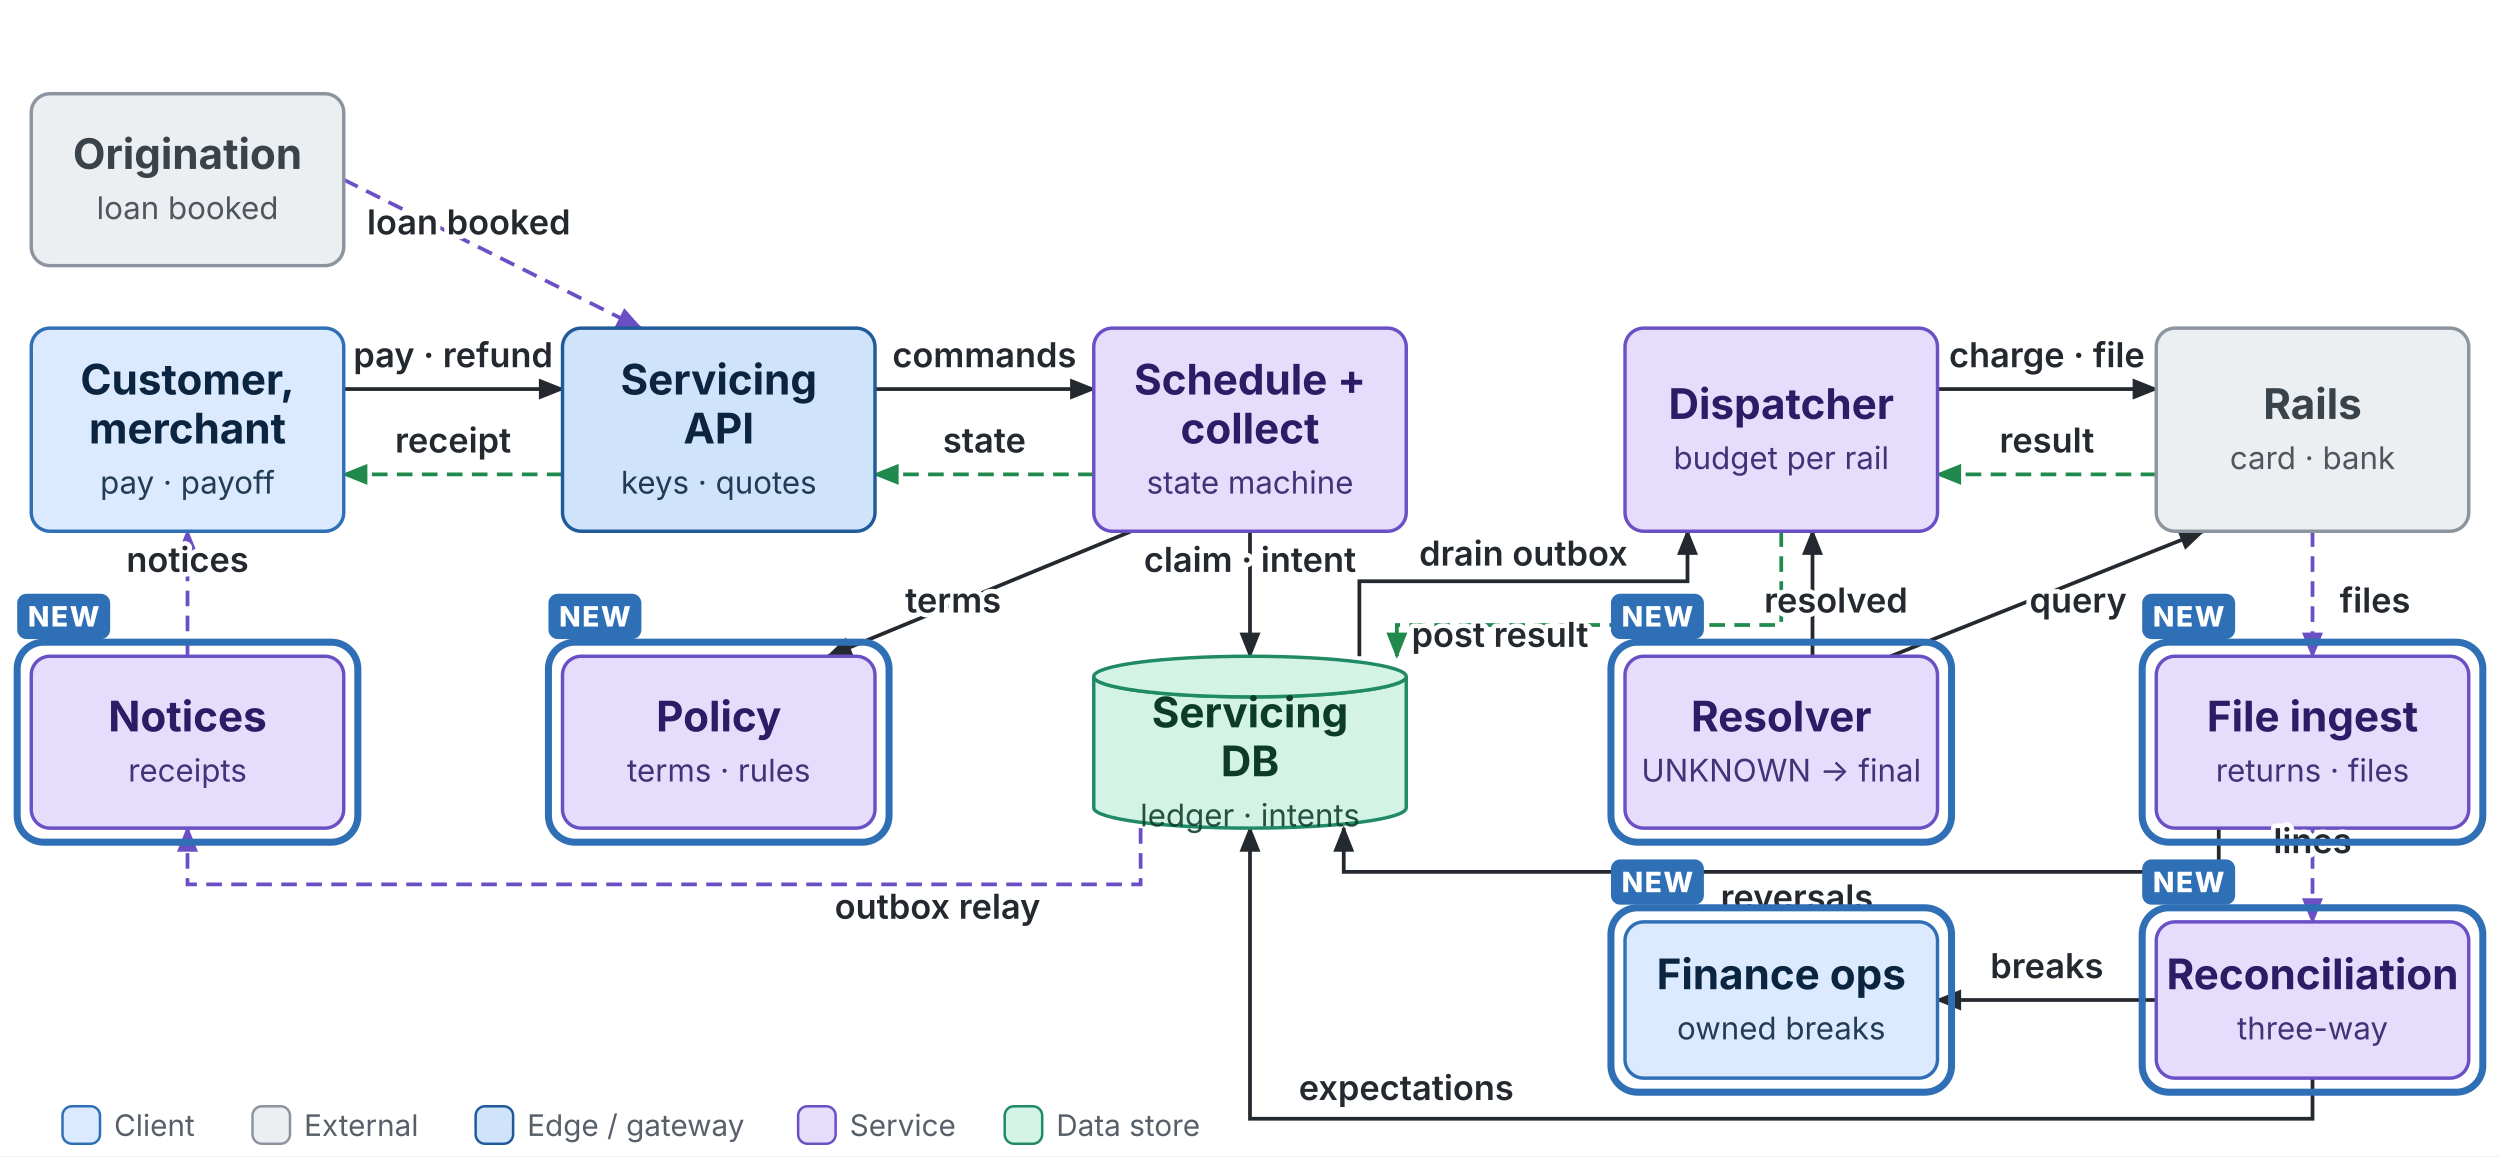
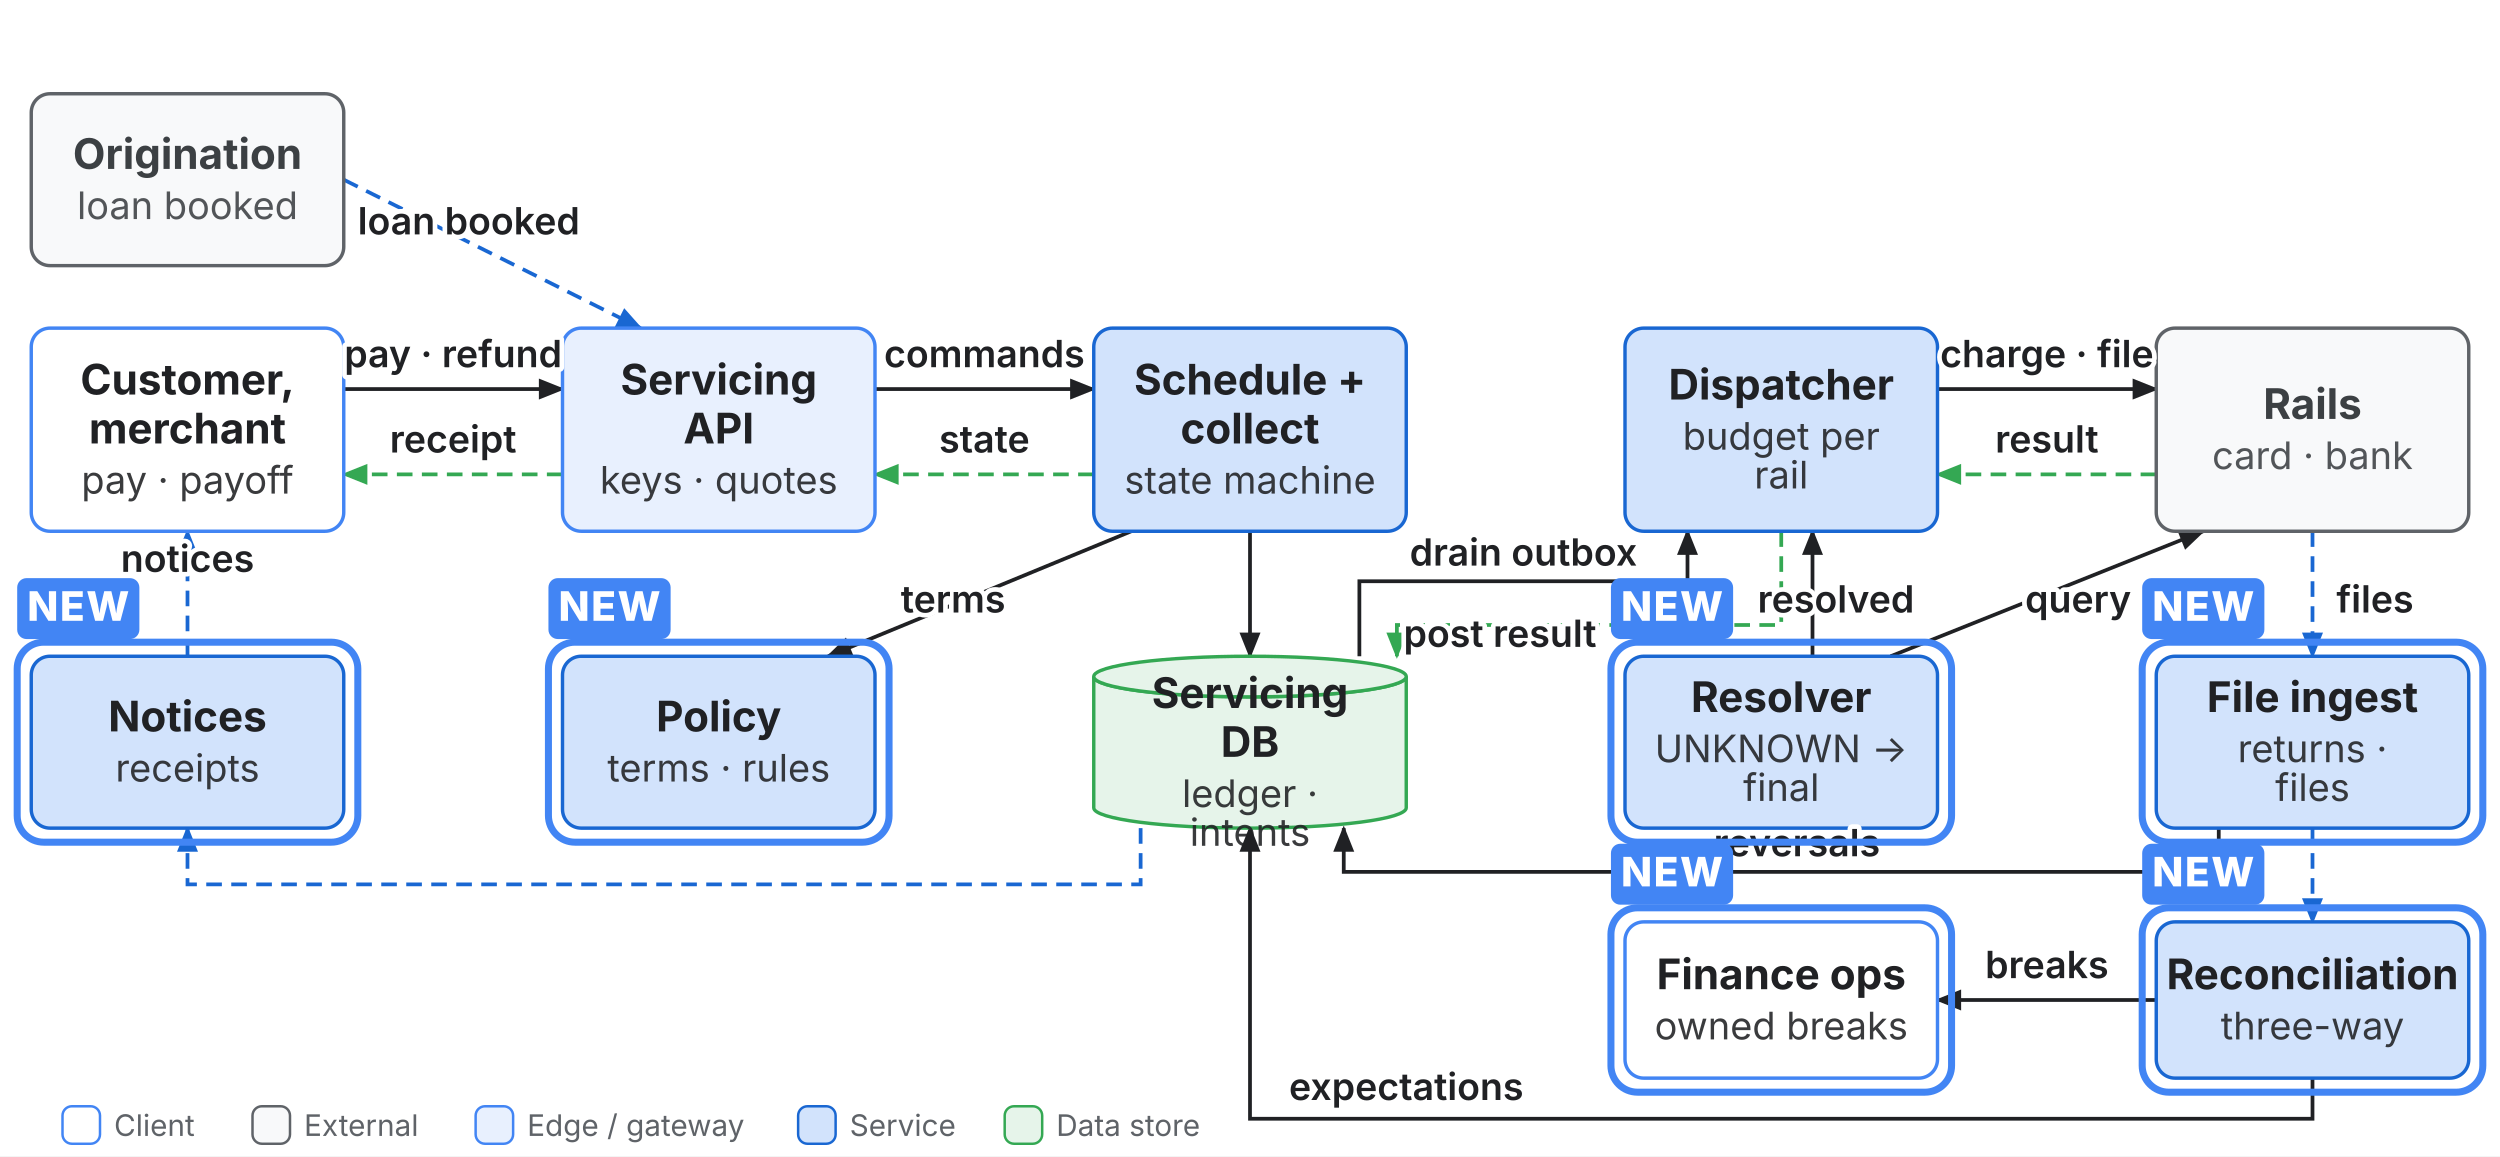
<svg xmlns="http://www.w3.org/2000/svg" class="base" viewBox="0 0 1600 740" width="1600" height="740">
  <defs>
-     <marker id="bs-1f8a4c" viewBox="0 0 10 10" refX="9" refY="5" markerWidth="7" markerHeight="7" orient="auto">
-       <path d="M0,1 L10,5 L0,9 z" fill="#1f8a4c" />
+     <marker id="bs-1967d2" viewBox="0 0 10 10" refX="9" refY="5" markerWidth="7" markerHeight="7" orient="auto">
+       <path d="M0,1 L10,5 L0,9 z" fill="#1967d2" />
    </marker>
-     <marker id="bs-s-1f8a4c" viewBox="0 0 10 10" refX="1" refY="5" markerWidth="7" markerHeight="7" orient="auto">
-       <path d="M10,1 L0,5 L10,9 z" fill="#1f8a4c" />
+     <marker id="bs-s-1967d2" viewBox="0 0 10 10" refX="1" refY="5" markerWidth="7" markerHeight="7" orient="auto">
+       <path d="M10,1 L0,5 L10,9 z" fill="#1967d2" />
    </marker>
-     <marker id="bs-24292f" viewBox="0 0 10 10" refX="9" refY="5" markerWidth="7" markerHeight="7" orient="auto">
-       <path d="M0,1 L10,5 L0,9 z" fill="#24292f" />
+     <marker id="bs-202124" viewBox="0 0 10 10" refX="9" refY="5" markerWidth="7" markerHeight="7" orient="auto">
+       <path d="M0,1 L10,5 L0,9 z" fill="#202124" />
    </marker>
-     <marker id="bs-s-24292f" viewBox="0 0 10 10" refX="1" refY="5" markerWidth="7" markerHeight="7" orient="auto">
-       <path d="M10,1 L0,5 L10,9 z" fill="#24292f" />
+     <marker id="bs-s-202124" viewBox="0 0 10 10" refX="1" refY="5" markerWidth="7" markerHeight="7" orient="auto">
+       <path d="M10,1 L0,5 L10,9 z" fill="#202124" />
    </marker>
-     <marker id="bs-6b4fc4" viewBox="0 0 10 10" refX="9" refY="5" markerWidth="7" markerHeight="7" orient="auto">
-       <path d="M0,1 L10,5 L0,9 z" fill="#6b4fc4" />
+     <marker id="bs-34a853" viewBox="0 0 10 10" refX="9" refY="5" markerWidth="7" markerHeight="7" orient="auto">
+       <path d="M0,1 L10,5 L0,9 z" fill="#34a853" />
    </marker>
-     <marker id="bs-s-6b4fc4" viewBox="0 0 10 10" refX="1" refY="5" markerWidth="7" markerHeight="7" orient="auto">
-       <path d="M10,1 L0,5 L10,9 z" fill="#6b4fc4" />
+     <marker id="bs-s-34a853" viewBox="0 0 10 10" refX="1" refY="5" markerWidth="7" markerHeight="7" orient="auto">
+       <path d="M10,1 L0,5 L10,9 z" fill="#34a853" />
    </marker>
  </defs>
-   <rect width="1600" height="740" fill="#ffffff" />
-   <path d="M220.0,249.0 L360.0,249.0" fill="none" stroke="#24292f" stroke-width="2.4" marker-end="url(#bs-24292f)" />
-   <path d="M360.0,303.6 L220.0,303.6" fill="none" stroke="#1f8a4c" stroke-width="2.4" stroke-dasharray="10 6" marker-end="url(#bs-1f8a4c)" />
-   <path d="M220.0,115.0 L410.0,210.0" fill="none" stroke="#6b4fc4" stroke-width="2.4" stroke-dasharray="10 6" marker-end="url(#bs-6b4fc4)" />
-   <path d="M560.0,249.0 L700.0,249.0" fill="none" stroke="#24292f" stroke-width="2.4" marker-end="url(#bs-24292f)" />
-   <path d="M700.0,303.6 L560.0,303.6" fill="none" stroke="#1f8a4c" stroke-width="2.4" stroke-dasharray="10 6" marker-end="url(#bs-1f8a4c)" />
-   <path d="M800.0,340.0 L800.0,420.0" fill="none" stroke="#24292f" stroke-width="2.4" marker-end="url(#bs-24292f)" />
-   <path d="M870.0,420.0 L870.0,372.0 L1080.0,372.0 L1080.0,340.0" fill="none" stroke="#24292f" stroke-width="2.4" marker-end="url(#bs-24292f)" />
-   <path d="M1140.0,340.0 L1140.0,400.0 L894.0,400.0 L894.0,420.0" fill="none" stroke="#1f8a4c" stroke-width="2.4" stroke-dasharray="10 6" marker-end="url(#bs-1f8a4c)" />
-   <path d="M1240.0,249.0 L1380.0,249.0" fill="none" stroke="#24292f" stroke-width="2.4" marker-end="url(#bs-24292f)" />
-   <path d="M1380.0,303.6 L1240.0,303.6" fill="none" stroke="#1f8a4c" stroke-width="2.4" stroke-dasharray="10 6" marker-end="url(#bs-1f8a4c)" />
-   <path d="M724.0,340.0 L530.0,420.0" fill="none" stroke="#24292f" stroke-width="2.4" marker-end="url(#bs-24292f)" />
-   <path d="M1480.0,340.0 L1480.0,420.0" fill="none" stroke="#6b4fc4" stroke-width="2.4" stroke-dasharray="10 6" marker-end="url(#bs-6b4fc4)" />
-   <path d="M1420.0,530.0 L1420.0,558.0 L860.0,558.0 L860.0,530.0" fill="none" stroke="#24292f" stroke-width="2.4" marker-end="url(#bs-24292f)" />
-   <path d="M1210.0,420.0 L1410.0,340.0" fill="none" stroke="#24292f" stroke-width="2.4" marker-end="url(#bs-24292f)" />
-   <path d="M1160.0,420.0 L1160.0,340.0" fill="none" stroke="#24292f" stroke-width="2.4" marker-end="url(#bs-24292f)" />
-   <path d="M1480.0,530.0 L1480.0,590.0" fill="none" stroke="#6b4fc4" stroke-width="2.4" stroke-dasharray="10 6" marker-end="url(#bs-6b4fc4)" />
-   <path d="M1480.0,690.0 L1480.0,716.0 L800.0,716.0 L800.0,530.0" fill="none" stroke="#24292f" stroke-width="2.4" marker-end="url(#bs-24292f)" />
-   <path d="M1380.0,640.0 L1240.0,640.0" fill="none" stroke="#24292f" stroke-width="2.4" marker-end="url(#bs-24292f)" />
-   <path d="M730.0,530.0 L730.0,566.0 L120.0,566.0 L120.0,530.0" fill="none" stroke="#6b4fc4" stroke-width="2.4" stroke-dasharray="10 6" marker-end="url(#bs-6b4fc4)" />
-   <path d="M120.0,420.0 L120.0,340.0" fill="none" stroke="#6b4fc4" stroke-width="2.4" stroke-dasharray="10 6" marker-end="url(#bs-6b4fc4)" />
-   <rect x="20" y="210" width="200" height="130" rx="12" fill="#dbeafe" stroke="#2f6fb5" stroke-width="2.2" />
-   <text x="120.0" y="252.5" text-anchor="middle" font-family="Inter, Helvetica, Arial, sans-serif" font-size="27" font-weight="700" fill="#0b2540">Customer,</text>
-   <text x="120.0" y="283.8" text-anchor="middle" font-family="Inter, Helvetica, Arial, sans-serif" font-size="27" font-weight="700" fill="#0b2540">merchant</text>
-   <text x="120.0" y="315.9" text-anchor="middle" font-family="Inter, Helvetica, Arial, sans-serif" font-size="20.0" fill="#0b2540" fill-opacity="0.88">pay · payoff</text>
-   <rect x="20" y="60" width="200" height="110" rx="12" fill="#eceff2" stroke="#8c959f" stroke-width="2.2" />
-   <text x="120.0" y="108.1" text-anchor="middle" font-family="Inter, Helvetica, Arial, sans-serif" font-size="27" font-weight="700" fill="#3a424a">Origination</text>
-   <text x="120.0" y="140.2" text-anchor="middle" font-family="Inter, Helvetica, Arial, sans-serif" font-size="20.0" fill="#3a424a" fill-opacity="0.88">loan booked</text>
-   <rect x="360" y="210" width="200" height="130" rx="12" fill="#cfe3fb" stroke="#215a9a" stroke-width="2.2" />
-   <text x="460.0" y="252.5" text-anchor="middle" font-family="Inter, Helvetica, Arial, sans-serif" font-size="27" font-weight="700" fill="#0b2540">Servicing</text>
-   <text x="460.0" y="283.8" text-anchor="middle" font-family="Inter, Helvetica, Arial, sans-serif" font-size="27" font-weight="700" fill="#0b2540">API</text>
-   <text x="460.0" y="315.9" text-anchor="middle" font-family="Inter, Helvetica, Arial, sans-serif" font-size="20.0" fill="#0b2540" fill-opacity="0.88">keys · quotes</text>
-   <rect x="700" y="210" width="200" height="130" rx="12" fill="#e6dcfb" stroke="#6b4fc4" stroke-width="2.2" />
-   <text x="800.0" y="252.5" text-anchor="middle" font-family="Inter, Helvetica, Arial, sans-serif" font-size="27" font-weight="700" fill="#2a1d66">Schedule +</text>
-   <text x="800.0" y="283.8" text-anchor="middle" font-family="Inter, Helvetica, Arial, sans-serif" font-size="27" font-weight="700" fill="#2a1d66">collect</text>
-   <text x="800.0" y="315.9" text-anchor="middle" font-family="Inter, Helvetica, Arial, sans-serif" font-size="20.0" fill="#2a1d66" fill-opacity="0.88">state machine</text>
-   <rect x="1040" y="210" width="200" height="130" rx="12" fill="#e6dcfb" stroke="#6b4fc4" stroke-width="2.2" />
-   <text x="1140.0" y="268.1" text-anchor="middle" font-family="Inter, Helvetica, Arial, sans-serif" font-size="27" font-weight="700" fill="#2a1d66">Dispatcher</text>
-   <text x="1140.0" y="300.2" text-anchor="middle" font-family="Inter, Helvetica, Arial, sans-serif" font-size="20.0" fill="#2a1d66" fill-opacity="0.88">budget per rail</text>
-   <rect x="1380" y="210" width="200" height="130" rx="12" fill="#eceff2" stroke="#8c959f" stroke-width="2.2" />
-   <text x="1480.0" y="268.1" text-anchor="middle" font-family="Inter, Helvetica, Arial, sans-serif" font-size="27" font-weight="700" fill="#3a424a">Rails</text>
-   <text x="1480.0" y="300.2" text-anchor="middle" font-family="Inter, Helvetica, Arial, sans-serif" font-size="20.0" fill="#3a424a" fill-opacity="0.88">card · bank</text>
-   <path d="M700,433 a100.0,13 0 0,0 200,0 v84 a100.0,13 0 0,1 -200,0 z" fill="#d3f3e6" stroke="#1f8a63" stroke-width="2.2" />
-   <ellipse cx="800.0" cy="433" rx="100.0" ry="13" fill="#d3f3e6" stroke="#1f8a63" stroke-width="2.2" />
-   <text x="800.0" y="465.5" text-anchor="middle" font-family="Inter, Helvetica, Arial, sans-serif" font-size="27" font-weight="700" fill="#0d3b2a">Servicing</text>
-   <text x="800.0" y="496.8" text-anchor="middle" font-family="Inter, Helvetica, Arial, sans-serif" font-size="27" font-weight="700" fill="#0d3b2a">DB</text>
-   <text x="800.0" y="528.9" text-anchor="middle" font-family="Inter, Helvetica, Arial, sans-serif" font-size="20.0" fill="#0d3b2a" fill-opacity="0.88">ledger · intents</text>
-   <rect x="360" y="420" width="200" height="110" rx="12" fill="#e6dcfb" stroke="#6b4fc4" stroke-width="2.2" />
-   <text x="460.0" y="468.1" text-anchor="middle" font-family="Inter, Helvetica, Arial, sans-serif" font-size="27" font-weight="700" fill="#2a1d66">Policy</text>
-   <text x="460.0" y="500.2" text-anchor="middle" font-family="Inter, Helvetica, Arial, sans-serif" font-size="20.0" fill="#2a1d66" fill-opacity="0.88">terms · rules</text>
-   <rect x="1380" y="420" width="200" height="110" rx="12" fill="#e6dcfb" stroke="#6b4fc4" stroke-width="2.2" />
-   <text x="1480.0" y="468.1" text-anchor="middle" font-family="Inter, Helvetica, Arial, sans-serif" font-size="27" font-weight="700" fill="#2a1d66">File ingest</text>
-   <text x="1480.0" y="500.2" text-anchor="middle" font-family="Inter, Helvetica, Arial, sans-serif" font-size="20.0" fill="#2a1d66" fill-opacity="0.88">returns · files</text>
-   <rect x="1040" y="420" width="200" height="110" rx="12" fill="#e6dcfb" stroke="#6b4fc4" stroke-width="2.2" />
-   <text x="1140.0" y="468.1" text-anchor="middle" font-family="Inter, Helvetica, Arial, sans-serif" font-size="27" font-weight="700" fill="#2a1d66">Resolver</text>
-   <text x="1140.0" y="500.2" text-anchor="middle" font-family="Inter, Helvetica, Arial, sans-serif" font-size="20.0" fill="#2a1d66" fill-opacity="0.88">UNKNOWN → final</text>
-   <rect x="20" y="420" width="200" height="110" rx="12" fill="#e6dcfb" stroke="#6b4fc4" stroke-width="2.2" />
-   <text x="120.0" y="468.1" text-anchor="middle" font-family="Inter, Helvetica, Arial, sans-serif" font-size="27" font-weight="700" fill="#2a1d66">Notices</text>
-   <text x="120.0" y="500.2" text-anchor="middle" font-family="Inter, Helvetica, Arial, sans-serif" font-size="20.0" fill="#2a1d66" fill-opacity="0.88">receipts</text>
-   <rect x="1380" y="590" width="200" height="100" rx="12" fill="#e6dcfb" stroke="#6b4fc4" stroke-width="2.2" />
-   <text x="1480.0" y="633.1" text-anchor="middle" font-family="Inter, Helvetica, Arial, sans-serif" font-size="27" font-weight="700" fill="#2a1d66">Reconciliation</text>
-   <text x="1480.0" y="665.2" text-anchor="middle" font-family="Inter, Helvetica, Arial, sans-serif" font-size="20.0" fill="#2a1d66" fill-opacity="0.88">three-way</text>
-   <rect x="1040" y="590" width="200" height="100" rx="12" fill="#dbeafe" stroke="#2f6fb5" stroke-width="2.2" />
-   <text x="1140.0" y="633.1" text-anchor="middle" font-family="Inter, Helvetica, Arial, sans-serif" font-size="27" font-weight="700" fill="#0b2540">Finance ops</text>
-   <text x="1140.0" y="665.2" text-anchor="middle" font-family="Inter, Helvetica, Arial, sans-serif" font-size="20.0" fill="#0b2540" fill-opacity="0.88">owned breaks</text>
-   <text x="290.0" y="235.0" text-anchor="middle" font-family="Inter, Helvetica, Arial, sans-serif" font-size="22" font-weight="600" fill="#24292f" paint-order="stroke" stroke="#ffffff" stroke-width="6" stroke-linejoin="round">pay · refund</text>
-   <text x="290.0" y="289.6" text-anchor="middle" font-family="Inter, Helvetica, Arial, sans-serif" font-size="22" font-weight="600" fill="#24292f" paint-order="stroke" stroke="#ffffff" stroke-width="6" stroke-linejoin="round">receipt</text>
-   <text x="300.0" y="150.0" text-anchor="middle" font-family="Inter, Helvetica, Arial, sans-serif" font-size="22" font-weight="600" fill="#24292f" paint-order="stroke" stroke="#ffffff" stroke-width="6" stroke-linejoin="round">loan booked</text>
-   <text x="630.0" y="235.0" text-anchor="middle" font-family="Inter, Helvetica, Arial, sans-serif" font-size="22" font-weight="600" fill="#24292f" paint-order="stroke" stroke="#ffffff" stroke-width="6" stroke-linejoin="round">commands</text>
-   <text x="630.0" y="289.6" text-anchor="middle" font-family="Inter, Helvetica, Arial, sans-serif" font-size="22" font-weight="600" fill="#24292f" paint-order="stroke" stroke="#ffffff" stroke-width="6" stroke-linejoin="round">state</text>
-   <text x="800.0" y="366.0" text-anchor="middle" font-family="Inter, Helvetica, Arial, sans-serif" font-size="22" font-weight="600" fill="#24292f" paint-order="stroke" stroke="#ffffff" stroke-width="6" stroke-linejoin="round">claim · intent</text>
-   <text x="975.0" y="362.0" text-anchor="middle" font-family="Inter, Helvetica, Arial, sans-serif" font-size="22" font-weight="600" fill="#24292f" paint-order="stroke" stroke="#ffffff" stroke-width="6" stroke-linejoin="round">drain outbox</text>
-   <text x="960.0" y="414.0" text-anchor="middle" font-family="Inter, Helvetica, Arial, sans-serif" font-size="22" font-weight="600" fill="#24292f" paint-order="stroke" stroke="#ffffff" stroke-width="6" stroke-linejoin="round">post result</text>
-   <text x="1310.0" y="235.0" text-anchor="middle" font-family="Inter, Helvetica, Arial, sans-serif" font-size="22" font-weight="600" fill="#24292f" paint-order="stroke" stroke="#ffffff" stroke-width="6" stroke-linejoin="round">charge · file</text>
-   <text x="1310.0" y="289.6" text-anchor="middle" font-family="Inter, Helvetica, Arial, sans-serif" font-size="22" font-weight="600" fill="#24292f" paint-order="stroke" stroke="#ffffff" stroke-width="6" stroke-linejoin="round">result</text>
-   <text x="610.0" y="392.0" text-anchor="middle" font-family="Inter, Helvetica, Arial, sans-serif" font-size="22" font-weight="600" fill="#24292f" paint-order="stroke" stroke="#ffffff" stroke-width="6" stroke-linejoin="round">terms</text>
-   <text x="1520.0" y="392.0" text-anchor="middle" font-family="Inter, Helvetica, Arial, sans-serif" font-size="22" font-weight="600" fill="#24292f" paint-order="stroke" stroke="#ffffff" stroke-width="6" stroke-linejoin="round">files</text>
-   <text x="1150.0" y="582.0" text-anchor="middle" font-family="Inter, Helvetica, Arial, sans-serif" font-size="22" font-weight="600" fill="#24292f" paint-order="stroke" stroke="#ffffff" stroke-width="6" stroke-linejoin="round">reversals</text>
-   <text x="1330.0" y="392.0" text-anchor="middle" font-family="Inter, Helvetica, Arial, sans-serif" font-size="22" font-weight="600" fill="#24292f" paint-order="stroke" stroke="#ffffff" stroke-width="6" stroke-linejoin="round">query</text>
-   <text x="1175.0" y="392.0" text-anchor="middle" font-family="Inter, Helvetica, Arial, sans-serif" font-size="22" font-weight="600" fill="#24292f" paint-order="stroke" stroke="#ffffff" stroke-width="6" stroke-linejoin="round">resolved</text>
-   <text x="1480.0" y="546.0" text-anchor="middle" font-family="Inter, Helvetica, Arial, sans-serif" font-size="22" font-weight="600" fill="#24292f" paint-order="stroke" stroke="#ffffff" stroke-width="6" stroke-linejoin="round">lines</text>
-   <text x="900.0" y="704.0" text-anchor="middle" font-family="Inter, Helvetica, Arial, sans-serif" font-size="22" font-weight="600" fill="#24292f" paint-order="stroke" stroke="#ffffff" stroke-width="6" stroke-linejoin="round">expectations</text>
-   <text x="1310.0" y="626.0" text-anchor="middle" font-family="Inter, Helvetica, Arial, sans-serif" font-size="22" font-weight="600" fill="#24292f" paint-order="stroke" stroke="#ffffff" stroke-width="6" stroke-linejoin="round">breaks</text>
-   <text x="600.0" y="588.0" text-anchor="middle" font-family="Inter, Helvetica, Arial, sans-serif" font-size="22" font-weight="600" fill="#24292f" paint-order="stroke" stroke="#ffffff" stroke-width="6" stroke-linejoin="round">outbox relay</text>
-   <text x="120.0" y="366.0" text-anchor="middle" font-family="Inter, Helvetica, Arial, sans-serif" font-size="22" font-weight="600" fill="#24292f" paint-order="stroke" stroke="#ffffff" stroke-width="6" stroke-linejoin="round">notices</text>
-   <rect x="351" y="411" width="218" height="128" rx="17" fill="none" stroke="#2f6fb5" stroke-width="4.5" />
-   <rect x="351" y="380" width="59.5" height="29" rx="6" fill="#2f6fb5" />
-   <text x="380.75" y="401" text-anchor="middle" font-family="Inter, Helvetica, Arial, sans-serif" font-size="18" font-weight="800" letter-spacing="1" fill="#ffffff">NEW</text>
-   <rect x="1371" y="411" width="218" height="128" rx="17" fill="none" stroke="#2f6fb5" stroke-width="4.5" />
-   <rect x="1371" y="380" width="59.5" height="29" rx="6" fill="#2f6fb5" />
-   <text x="1400.75" y="401" text-anchor="middle" font-family="Inter, Helvetica, Arial, sans-serif" font-size="18" font-weight="800" letter-spacing="1" fill="#ffffff">NEW</text>
-   <rect x="1031" y="411" width="218" height="128" rx="17" fill="none" stroke="#2f6fb5" stroke-width="4.5" />
-   <rect x="1031" y="380" width="59.5" height="29" rx="6" fill="#2f6fb5" />
-   <text x="1060.75" y="401" text-anchor="middle" font-family="Inter, Helvetica, Arial, sans-serif" font-size="18" font-weight="800" letter-spacing="1" fill="#ffffff">NEW</text>
-   <rect x="11" y="411" width="218" height="128" rx="17" fill="none" stroke="#2f6fb5" stroke-width="4.5" />
-   <rect x="11" y="380" width="59.5" height="29" rx="6" fill="#2f6fb5" />
-   <text x="40.75" y="401" text-anchor="middle" font-family="Inter, Helvetica, Arial, sans-serif" font-size="18" font-weight="800" letter-spacing="1" fill="#ffffff">NEW</text>
-   <rect x="1371" y="581" width="218" height="118" rx="17" fill="none" stroke="#2f6fb5" stroke-width="4.5" />
-   <rect x="1371" y="550" width="59.5" height="29" rx="6" fill="#2f6fb5" />
-   <text x="1400.75" y="571" text-anchor="middle" font-family="Inter, Helvetica, Arial, sans-serif" font-size="18" font-weight="800" letter-spacing="1" fill="#ffffff">NEW</text>
-   <rect x="1031" y="581" width="218" height="118" rx="17" fill="none" stroke="#2f6fb5" stroke-width="4.5" />
-   <rect x="1031" y="550" width="59.5" height="29" rx="6" fill="#2f6fb5" />
-   <text x="1060.75" y="571" text-anchor="middle" font-family="Inter, Helvetica, Arial, sans-serif" font-size="18" font-weight="800" letter-spacing="1" fill="#ffffff">NEW</text>
-   <rect x="40" y="708" width="24" height="24" rx="6" fill="#dbeafe" stroke="#2f6fb5" stroke-width="1.6" />
-   <text x="73" y="727" font-family="Inter, Helvetica, Arial, sans-serif" font-size="19" fill="#57606a">Client</text>
-   <rect x="161.6" y="708" width="24" height="24" rx="6" fill="#eceff2" stroke="#8c959f" stroke-width="1.6" />
-   <text x="194.6" y="727" font-family="Inter, Helvetica, Arial, sans-serif" font-size="19" fill="#57606a">External</text>
-   <rect x="304.4" y="708" width="24" height="24" rx="6" fill="#cfe3fb" stroke="#215a9a" stroke-width="1.6" />
-   <text x="337.4" y="727" font-family="Inter, Helvetica, Arial, sans-serif" font-size="19" fill="#57606a">Edge / gateway</text>
-   <rect x="510.8" y="708" width="24" height="24" rx="6" fill="#e6dcfb" stroke="#6b4fc4" stroke-width="1.6" />
-   <text x="543.8" y="727" font-family="Inter, Helvetica, Arial, sans-serif" font-size="19" fill="#57606a">Service</text>
-   <rect x="643.0" y="708" width="24" height="24" rx="6" fill="#d3f3e6" stroke="#1f8a63" stroke-width="1.6" />
-   <text x="676.0" y="727" font-family="Inter, Helvetica, Arial, sans-serif" font-size="19" fill="#57606a">Data store</text>
+   <rect x="0" y="0" width="1600" height="740" fill="#ffffff" />
+   <path data-k="e:cus-api" d="M220.0,249.0 L360.0,249.0" fill="none" stroke="#202124" stroke-width="2.4" marker-end="url(#bs-202124)" />
+   <path data-k="e:api-cus" d="M360.0,303.6 L220.0,303.6" fill="none" stroke="#34a853" stroke-width="2.4" stroke-dasharray="10 6" marker-end="url(#bs-34a853)" />
+   <path data-k="e:org-api" d="M220.0,115.0 L410.0,210.0" fill="none" stroke="#1967d2" stroke-width="2.4" stroke-dasharray="10 6" marker-end="url(#bs-1967d2)" />
+   <path data-k="e:api-svc" d="M560.0,249.0 L700.0,249.0" fill="none" stroke="#202124" stroke-width="2.4" marker-end="url(#bs-202124)" />
+   <path data-k="e:svc-api" d="M700.0,303.6 L560.0,303.6" fill="none" stroke="#34a853" stroke-width="2.4" stroke-dasharray="10 6" marker-end="url(#bs-34a853)" />
+   <path data-k="e:svc-db" d="M800.0,340.0 L800.0,420.0" fill="none" stroke="#202124" stroke-width="2.4" marker-end="url(#bs-202124)" />
+   <path data-k="e:db-dsp" d="M870.0,420.0 L870.0,372.0 L1080.0,372.0 L1080.0,340.0" fill="none" stroke="#202124" stroke-width="2.4" marker-end="url(#bs-202124)" />
+   <path data-k="e:dsp-db" d="M1140.0,340.0 L1140.0,400.0 L894.0,400.0 L894.0,420.0" fill="none" stroke="#34a853" stroke-width="2.4" stroke-dasharray="10 6" marker-end="url(#bs-34a853)" />
+   <path data-k="e:dsp-rail" d="M1240.0,249.0 L1380.0,249.0" fill="none" stroke="#202124" stroke-width="2.4" marker-end="url(#bs-202124)" />
+   <path data-k="e:rail-dsp" d="M1380.0,303.6 L1240.0,303.6" fill="none" stroke="#34a853" stroke-width="2.4" stroke-dasharray="10 6" marker-end="url(#bs-34a853)" />
+   <path data-k="e:svc-pol" d="M724.0,340.0 L530.0,420.0" fill="none" stroke="#202124" stroke-width="2.4" marker-end="url(#bs-202124)" />
+   <path data-k="e:rail-ing" d="M1480.0,340.0 L1480.0,420.0" fill="none" stroke="#1967d2" stroke-width="2.4" stroke-dasharray="10 6" marker-end="url(#bs-1967d2)" />
+   <path data-k="e:ing-db" d="M1420.0,530.0 L1420.0,558.0 L860.0,558.0 L860.0,530.0" fill="none" stroke="#202124" stroke-width="2.4" marker-end="url(#bs-202124)" />
+   <path data-k="e:res-rail" d="M1210.0,420.0 L1410.0,340.0" fill="none" stroke="#202124" stroke-width="2.4" marker-end="url(#bs-202124)" />
+   <path data-k="e:res-dsp" d="M1160.0,420.0 L1160.0,340.0" fill="none" stroke="#202124" stroke-width="2.4" marker-end="url(#bs-202124)" />
+   <path data-k="e:ing-rec" d="M1480.0,530.0 L1480.0,590.0" fill="none" stroke="#1967d2" stroke-width="2.4" stroke-dasharray="10 6" marker-end="url(#bs-1967d2)" />
+   <path data-k="e:rec-db" d="M1480.0,690.0 L1480.0,716.0 L800.0,716.0 L800.0,530.0" fill="none" stroke="#202124" stroke-width="2.4" marker-end="url(#bs-202124)" />
+   <path data-k="e:rec-ops" d="M1380.0,640.0 L1240.0,640.0" fill="none" stroke="#202124" stroke-width="2.4" marker-end="url(#bs-202124)" />
+   <path data-k="e:db-ntc" d="M730.0,530.0 L730.0,566.0 L120.0,566.0 L120.0,530.0" fill="none" stroke="#1967d2" stroke-width="2.4" stroke-dasharray="10 6" marker-end="url(#bs-1967d2)" />
+   <path data-k="e:ntc-cus" d="M120.0,420.0 L120.0,340.0" fill="none" stroke="#1967d2" stroke-width="2.4" stroke-dasharray="10 6" marker-end="url(#bs-1967d2)" />
+   <g data-k="n:cus">
+     <rect x="20" y="210" width="200" height="130" rx="12" fill="#ffffff" stroke="#4285f4" stroke-width="2.2" />
+     <text x="120.0" y="252.5" text-anchor="middle" font-family="Inter, Roboto, sans-serif" font-size="27" font-weight="700" fill="#202124">Customer,</text>
+     <text x="120.0" y="283.8" text-anchor="middle" font-family="Inter, Roboto, sans-serif" font-size="27" font-weight="700" fill="#202124">merchant</text>
+     <text x="120.0" y="315.9" text-anchor="middle" font-family="Inter, Roboto, sans-serif" font-size="24.3" fill="#202124" fill-opacity="0.88">pay · payoff</text>
+   </g>
+   <g data-k="n:org">
+     <rect x="20" y="60" width="200" height="110" rx="12" fill="#f8f9fa" stroke="#5f6368" stroke-width="2.2" />
+     <text x="120.0" y="108.1" text-anchor="middle" font-family="Inter, Roboto, sans-serif" font-size="27" font-weight="700" fill="#3c4043">Origination</text>
+     <text x="120.0" y="140.2" text-anchor="middle" font-family="Inter, Roboto, sans-serif" font-size="24.3" fill="#3c4043" fill-opacity="0.88">loan booked</text>
+   </g>
+   <g data-k="n:api">
+     <rect x="360" y="210" width="200" height="130" rx="12" fill="#e8f0fe" stroke="#4285f4" stroke-width="2.2" />
+     <text x="460.0" y="252.5" text-anchor="middle" font-family="Inter, Roboto, sans-serif" font-size="27" font-weight="700" fill="#202124">Servicing</text>
+     <text x="460.0" y="283.8" text-anchor="middle" font-family="Inter, Roboto, sans-serif" font-size="27" font-weight="700" fill="#202124">API</text>
+     <text x="460.0" y="315.9" text-anchor="middle" font-family="Inter, Roboto, sans-serif" font-size="24.3" fill="#202124" fill-opacity="0.88">keys · quotes</text>
+   </g>
+   <g data-k="n:svc">
+     <rect x="700" y="210" width="200" height="130" rx="12" fill="#d2e3fc" stroke="#1967d2" stroke-width="2.2" />
+     <text x="800.0" y="252.5" text-anchor="middle" font-family="Inter, Roboto, sans-serif" font-size="27" font-weight="700" fill="#202124">Schedule +</text>
+     <text x="800.0" y="283.8" text-anchor="middle" font-family="Inter, Roboto, sans-serif" font-size="27" font-weight="700" fill="#202124">collect</text>
+     <text x="800.0" y="315.9" text-anchor="middle" font-family="Inter, Roboto, sans-serif" font-size="24.3" fill="#202124" fill-opacity="0.88">state machine</text>
+   </g>
+   <g data-k="n:dsp">
+     <rect x="1040" y="210" width="200" height="130" rx="12" fill="#d2e3fc" stroke="#1967d2" stroke-width="2.2" />
+     <text x="1140.0" y="255.7" text-anchor="middle" font-family="Inter, Roboto, sans-serif" font-size="27" font-weight="700" fill="#202124">Dispatcher</text>
+     <text x="1140.0" y="287.8" text-anchor="middle" font-family="Inter, Roboto, sans-serif" font-size="24.3" fill="#202124" fill-opacity="0.88">budget per</text>
+     <text x="1140.0" y="312.6" text-anchor="middle" font-family="Inter, Roboto, sans-serif" font-size="24.3" fill="#202124" fill-opacity="0.88">rail</text>
+   </g>
+   <g data-k="n:rail">
+     <rect x="1380" y="210" width="200" height="130" rx="12" fill="#f8f9fa" stroke="#5f6368" stroke-width="2.2" />
+     <text x="1480.0" y="268.1" text-anchor="middle" font-family="Inter, Roboto, sans-serif" font-size="27" font-weight="700" fill="#3c4043">Rails</text>
+     <text x="1480.0" y="300.2" text-anchor="middle" font-family="Inter, Roboto, sans-serif" font-size="24.3" fill="#3c4043" fill-opacity="0.88">card · bank</text>
+   </g>
+   <g data-k="n:db">
+     <path d="M700,433 a100.0,13 0 0,0 200,0 v84 a100.0,13 0 0,1 -200,0 z" fill="#e6f4ea" stroke="#34a853" stroke-width="2.2" />
+     <ellipse cx="800.0" cy="433" rx="100.0" ry="13" fill="#e6f4ea" stroke="#34a853" stroke-width="2.2" />
+     <text x="800.0" y="453.1" text-anchor="middle" font-family="Inter, Roboto, sans-serif" font-size="27" font-weight="700" fill="#202124">Servicing</text>
+     <text x="800.0" y="484.4" text-anchor="middle" font-family="Inter, Roboto, sans-serif" font-size="27" font-weight="700" fill="#202124">DB</text>
+     <text x="800.0" y="516.5" text-anchor="middle" font-family="Inter, Roboto, sans-serif" font-size="24.3" fill="#202124" fill-opacity="0.88">ledger ·</text>
+     <text x="800.0" y="541.3" text-anchor="middle" font-family="Inter, Roboto, sans-serif" font-size="24.3" fill="#202124" fill-opacity="0.88">intents</text>
+   </g>
+   <g data-k="n:pol">
+     <rect x="360" y="420" width="200" height="110" rx="12" fill="#d2e3fc" stroke="#1967d2" stroke-width="2.2" />
+     <text x="460.0" y="468.1" text-anchor="middle" font-family="Inter, Roboto, sans-serif" font-size="27" font-weight="700" fill="#202124">Policy</text>
+     <text x="460.0" y="500.2" text-anchor="middle" font-family="Inter, Roboto, sans-serif" font-size="24.3" fill="#202124" fill-opacity="0.88">terms · rules</text>
+   </g>
+   <g data-k="n:ing">
+     <rect x="1380" y="420" width="200" height="110" rx="12" fill="#d2e3fc" stroke="#1967d2" stroke-width="2.2" />
+     <text x="1480.0" y="455.7" text-anchor="middle" font-family="Inter, Roboto, sans-serif" font-size="27" font-weight="700" fill="#202124">File ingest</text>
+     <text x="1480.0" y="487.8" text-anchor="middle" font-family="Inter, Roboto, sans-serif" font-size="24.3" fill="#202124" fill-opacity="0.88">returns ·</text>
+     <text x="1480.0" y="512.6" text-anchor="middle" font-family="Inter, Roboto, sans-serif" font-size="24.3" fill="#202124" fill-opacity="0.88">files</text>
+   </g>
+   <g data-k="n:res">
+     <rect x="1040" y="420" width="200" height="110" rx="12" fill="#d2e3fc" stroke="#1967d2" stroke-width="2.2" />
+     <text x="1140.0" y="455.7" text-anchor="middle" font-family="Inter, Roboto, sans-serif" font-size="27" font-weight="700" fill="#202124">Resolver</text>
+     <text x="1140.0" y="487.8" text-anchor="middle" font-family="Inter, Roboto, sans-serif" font-size="24.3" fill="#202124" fill-opacity="0.88">UNKNOWN →</text>
+     <text x="1140.0" y="512.6" text-anchor="middle" font-family="Inter, Roboto, sans-serif" font-size="24.3" fill="#202124" fill-opacity="0.88">final</text>
+   </g>
+   <g data-k="n:ntc">
+     <rect x="20" y="420" width="200" height="110" rx="12" fill="#d2e3fc" stroke="#1967d2" stroke-width="2.2" />
+     <text x="120.0" y="468.1" text-anchor="middle" font-family="Inter, Roboto, sans-serif" font-size="27" font-weight="700" fill="#202124">Notices</text>
+     <text x="120.0" y="500.2" text-anchor="middle" font-family="Inter, Roboto, sans-serif" font-size="24.3" fill="#202124" fill-opacity="0.88">receipts</text>
+   </g>
+   <g data-k="n:rec">
+     <rect x="1380" y="590" width="200" height="100" rx="12" fill="#d2e3fc" stroke="#1967d2" stroke-width="2.2" />
+     <text x="1480.0" y="633.1" text-anchor="middle" font-family="Inter, Roboto, sans-serif" font-size="27" font-weight="700" fill="#202124">Reconciliation</text>
+     <text x="1480.0" y="665.2" text-anchor="middle" font-family="Inter, Roboto, sans-serif" font-size="24.3" fill="#202124" fill-opacity="0.88">three-way</text>
+   </g>
+   <g data-k="n:ops">
+     <rect x="1040" y="590" width="200" height="100" rx="12" fill="#ffffff" stroke="#4285f4" stroke-width="2.2" />
+     <text x="1140.0" y="633.1" text-anchor="middle" font-family="Inter, Roboto, sans-serif" font-size="27" font-weight="700" fill="#202124">Finance ops</text>
+     <text x="1140.0" y="665.2" text-anchor="middle" font-family="Inter, Roboto, sans-serif" font-size="24.3" fill="#202124" fill-opacity="0.88">owned breaks</text>
+   </g>
+   <text data-k="e:cus-api" x="290.0" y="235.0" text-anchor="middle" font-family="Inter, Roboto, sans-serif" font-size="24" font-weight="600" fill="#202124" paint-order="stroke" stroke="#ffffff" stroke-width="6" stroke-linejoin="round">pay · refund</text>
+   <text data-k="e:api-cus" x="290.0" y="289.6" text-anchor="middle" font-family="Inter, Roboto, sans-serif" font-size="24" font-weight="600" fill="#202124" paint-order="stroke" stroke="#ffffff" stroke-width="6" stroke-linejoin="round">receipt</text>
+   <text data-k="e:org-api" x="300.0" y="150.0" text-anchor="middle" font-family="Inter, Roboto, sans-serif" font-size="24" font-weight="600" fill="#202124" paint-order="stroke" stroke="#ffffff" stroke-width="6" stroke-linejoin="round">loan booked</text>
+   <text data-k="e:api-svc" x="630.0" y="235.0" text-anchor="middle" font-family="Inter, Roboto, sans-serif" font-size="24" font-weight="600" fill="#202124" paint-order="stroke" stroke="#ffffff" stroke-width="6" stroke-linejoin="round">commands</text>
+   <text data-k="e:svc-api" x="630.0" y="289.6" text-anchor="middle" font-family="Inter, Roboto, sans-serif" font-size="24" font-weight="600" fill="#202124" paint-order="stroke" stroke="#ffffff" stroke-width="6" stroke-linejoin="round">state</text>
+   <text data-k="e:db-dsp" x="975.0" y="362.0" text-anchor="middle" font-family="Inter, Roboto, sans-serif" font-size="24" font-weight="600" fill="#202124" paint-order="stroke" stroke="#ffffff" stroke-width="6" stroke-linejoin="round">drain outbox</text>
+   <text data-k="e:dsp-db" x="960.0" y="414.0" text-anchor="middle" font-family="Inter, Roboto, sans-serif" font-size="24" font-weight="600" fill="#202124" paint-order="stroke" stroke="#ffffff" stroke-width="6" stroke-linejoin="round">post result</text>
+   <text data-k="e:dsp-rail" x="1310.0" y="235.0" text-anchor="middle" font-family="Inter, Roboto, sans-serif" font-size="24" font-weight="600" fill="#202124" paint-order="stroke" stroke="#ffffff" stroke-width="6" stroke-linejoin="round">charge · file</text>
+   <text data-k="e:rail-dsp" x="1310.0" y="289.6" text-anchor="middle" font-family="Inter, Roboto, sans-serif" font-size="24" font-weight="600" fill="#202124" paint-order="stroke" stroke="#ffffff" stroke-width="6" stroke-linejoin="round">result</text>
+   <text data-k="e:svc-pol" x="610.0" y="392.0" text-anchor="middle" font-family="Inter, Roboto, sans-serif" font-size="24" font-weight="600" fill="#202124" paint-order="stroke" stroke="#ffffff" stroke-width="6" stroke-linejoin="round">terms</text>
+   <text data-k="e:rail-ing" x="1520.0" y="392.0" text-anchor="middle" font-family="Inter, Roboto, sans-serif" font-size="24" font-weight="600" fill="#202124" paint-order="stroke" stroke="#ffffff" stroke-width="6" stroke-linejoin="round">files</text>
+   <text data-k="e:ing-db" x="1150.0" y="548.0" text-anchor="middle" font-family="Inter, Roboto, sans-serif" font-size="24" font-weight="600" fill="#202124" paint-order="stroke" stroke="#ffffff" stroke-width="6" stroke-linejoin="round">reversals</text>
+   <text data-k="e:res-rail" x="1330.0" y="392.0" text-anchor="middle" font-family="Inter, Roboto, sans-serif" font-size="24" font-weight="600" fill="#202124" paint-order="stroke" stroke="#ffffff" stroke-width="6" stroke-linejoin="round">query</text>
+   <text data-k="e:res-dsp" x="1175.0" y="392.0" text-anchor="middle" font-family="Inter, Roboto, sans-serif" font-size="24" font-weight="600" fill="#202124" paint-order="stroke" stroke="#ffffff" stroke-width="6" stroke-linejoin="round">resolved</text>
+   <text data-k="e:rec-db" x="900.0" y="704.0" text-anchor="middle" font-family="Inter, Roboto, sans-serif" font-size="24" font-weight="600" fill="#202124" paint-order="stroke" stroke="#ffffff" stroke-width="6" stroke-linejoin="round">expectations</text>
+   <text data-k="e:rec-ops" x="1310.0" y="626.0" text-anchor="middle" font-family="Inter, Roboto, sans-serif" font-size="24" font-weight="600" fill="#202124" paint-order="stroke" stroke="#ffffff" stroke-width="6" stroke-linejoin="round">breaks</text>
+   <text data-k="e:ntc-cus" x="120.0" y="366.0" text-anchor="middle" font-family="Inter, Roboto, sans-serif" font-size="24" font-weight="600" fill="#202124" paint-order="stroke" stroke="#ffffff" stroke-width="6" stroke-linejoin="round">notices</text>
+   <g data-k="m:pol">
+     <rect x="351" y="411" width="218" height="128" rx="17" fill="none" stroke="#4285f4" stroke-width="4.5" />
+     <rect x="351" y="370.0" width="78.2" height="39.0" rx="6" fill="#4285f4" />
+     <text x="390.1" y="397.3" text-anchor="middle" font-family="Inter, Roboto, sans-serif" font-size="26" font-weight="800" letter-spacing="1" fill="#ffffff">NEW</text>
+   </g>
+   <g data-k="m:ing">
+     <rect x="1371" y="411" width="218" height="128" rx="17" fill="none" stroke="#4285f4" stroke-width="4.5" />
+     <rect x="1371" y="370.0" width="78.2" height="39.0" rx="6" fill="#4285f4" />
+     <text x="1410.1" y="397.3" text-anchor="middle" font-family="Inter, Roboto, sans-serif" font-size="26" font-weight="800" letter-spacing="1" fill="#ffffff">NEW</text>
+   </g>
+   <g data-k="m:res">
+     <rect x="1031" y="411" width="218" height="128" rx="17" fill="none" stroke="#4285f4" stroke-width="4.5" />
+     <rect x="1031" y="370.0" width="78.2" height="39.0" rx="6" fill="#4285f4" />
+     <text x="1070.1" y="397.3" text-anchor="middle" font-family="Inter, Roboto, sans-serif" font-size="26" font-weight="800" letter-spacing="1" fill="#ffffff">NEW</text>
+   </g>
+   <g data-k="m:ntc">
+     <rect x="11" y="411" width="218" height="128" rx="17" fill="none" stroke="#4285f4" stroke-width="4.5" />
+     <rect x="11" y="370.0" width="78.2" height="39.0" rx="6" fill="#4285f4" />
+     <text x="50.1" y="397.3" text-anchor="middle" font-family="Inter, Roboto, sans-serif" font-size="26" font-weight="800" letter-spacing="1" fill="#ffffff">NEW</text>
+   </g>
+   <g data-k="m:rec">
+     <rect x="1371" y="581" width="218" height="118" rx="17" fill="none" stroke="#4285f4" stroke-width="4.5" />
+     <rect x="1371" y="540.0" width="78.2" height="39.0" rx="6" fill="#4285f4" />
+     <text x="1410.1" y="567.3" text-anchor="middle" font-family="Inter, Roboto, sans-serif" font-size="26" font-weight="800" letter-spacing="1" fill="#ffffff">NEW</text>
+   </g>
+   <g data-k="m:ops">
+     <rect x="1031" y="581" width="218" height="118" rx="17" fill="none" stroke="#4285f4" stroke-width="4.5" />
+     <rect x="1031" y="540.0" width="78.2" height="39.0" rx="6" fill="#4285f4" />
+     <text x="1070.1" y="567.3" text-anchor="middle" font-family="Inter, Roboto, sans-serif" font-size="26" font-weight="800" letter-spacing="1" fill="#ffffff">NEW</text>
+   </g>
+   <rect x="40" y="708" width="24" height="24" rx="6" fill="#ffffff" stroke="#4285f4" stroke-width="1.6" />
+   <text x="73" y="727" font-family="Inter, Roboto, sans-serif" font-size="19" fill="#5f6368">Client</text>
+   <rect x="161.6" y="708" width="24" height="24" rx="6" fill="#f8f9fa" stroke="#5f6368" stroke-width="1.6" />
+   <text x="194.6" y="727" font-family="Inter, Roboto, sans-serif" font-size="19" fill="#5f6368">External</text>
+   <rect x="304.4" y="708" width="24" height="24" rx="6" fill="#e8f0fe" stroke="#4285f4" stroke-width="1.6" />
+   <text x="337.4" y="727" font-family="Inter, Roboto, sans-serif" font-size="19" fill="#5f6368">Edge / gateway</text>
+   <rect x="510.8" y="708" width="24" height="24" rx="6" fill="#d2e3fc" stroke="#1967d2" stroke-width="1.6" />
+   <text x="543.8" y="727" font-family="Inter, Roboto, sans-serif" font-size="19" fill="#5f6368">Service</text>
+   <rect x="643.0" y="708" width="24" height="24" rx="6" fill="#e6f4ea" stroke="#34a853" stroke-width="1.6" />
+   <text x="676.0" y="727" font-family="Inter, Roboto, sans-serif" font-size="19" fill="#5f6368">Data store</text>
</svg>
